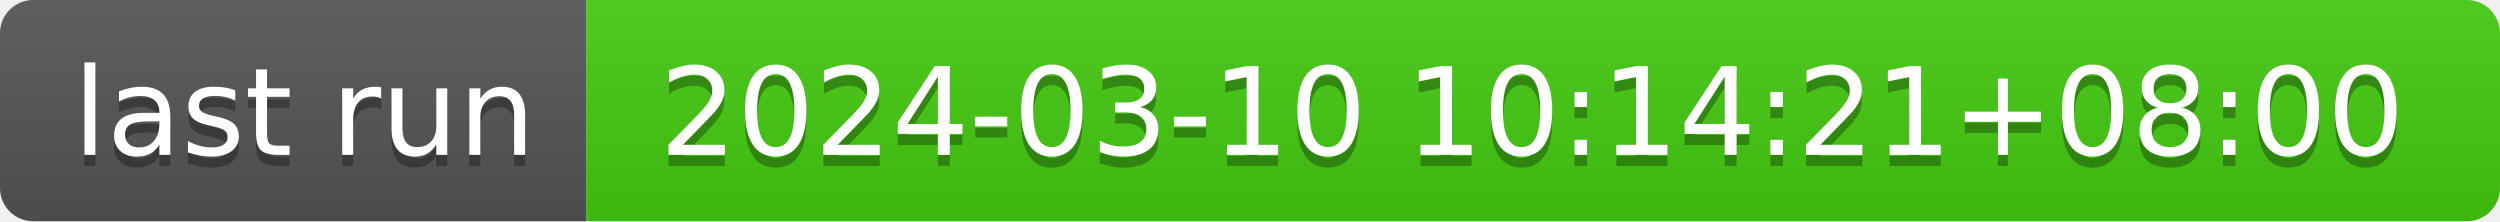
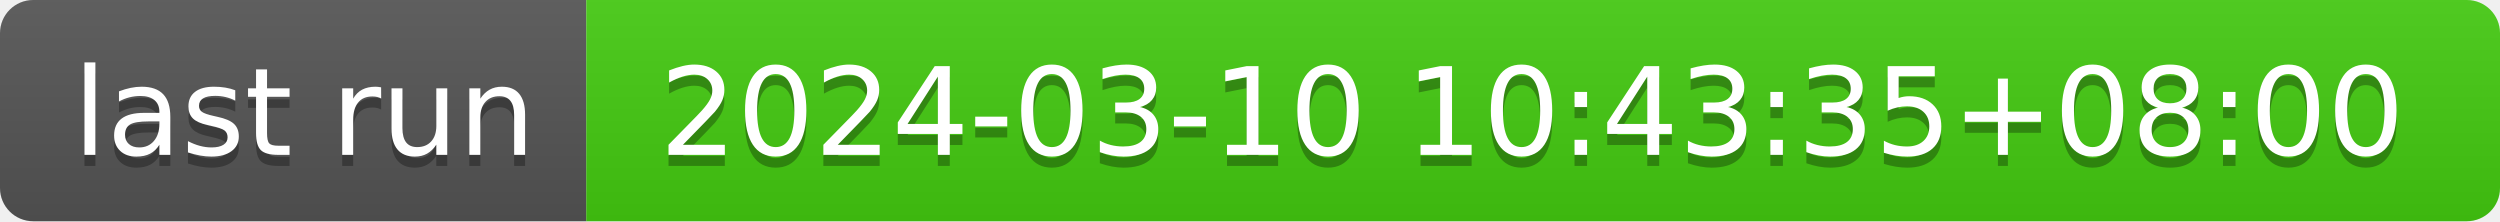
- <svg xmlns="http://www.w3.org/2000/svg" width="226" height="20" role="img" aria-label="last run: 2024-03-10 10:14:21+08:00">
+ <svg xmlns="http://www.w3.org/2000/svg" width="226" height="20" role="img" aria-label="last run: 2024-03-10 10:43:35+08:00">
  <linearGradient id="s" x2="0" y2="100%">
    <stop offset="0" stop-color="#bbb" stop-opacity=".1" />
    <stop offset="1" stop-opacity=".1" />
  </linearGradient>
  <clipPath id="r">
    <rect width="226" height="20" rx="3" fill="#fff" />
  </clipPath>
  <g clip-path="url(#r)">
    <rect width="53" height="20" fill="#555" />
    <rect x="53" width="173" height="20" fill="#4c1" />
    <rect width="226" height="20" fill="url(#s)" />
  </g>
  <g fill="#fff" text-anchor="middle" font-family="Verdana,Geneva,DejaVu Sans,sans-serif" text-rendering="geometricPrecision" font-size="110">
    <text aria-hidden="true" x="275" y="150" fill="#010101" fill-opacity=".3" transform="scale(.1)" textLength="430">last run</text>
    <text x="275" y="140" transform="scale(.1)" fill="#fff" textLength="430">last run</text>
-     <text aria-hidden="true" x="1385" y="150" fill="#010101" fill-opacity=".3" transform="scale(.1)" textLength="1630">2024-03-10 10:14:21+08:00</text>
-     <text x="1385" y="140" transform="scale(.1)" fill="#fff" textLength="1630">2024-03-10 10:14:21+08:00</text>
+     <text aria-hidden="true" x="1385" y="150" fill="#010101" fill-opacity=".3" transform="scale(.1)" textLength="1630">2024-03-10 10:43:35+08:00</text>
+     <text x="1385" y="140" transform="scale(.1)" fill="#fff" textLength="1630">2024-03-10 10:43:35+08:00</text>
  </g>
</svg>
